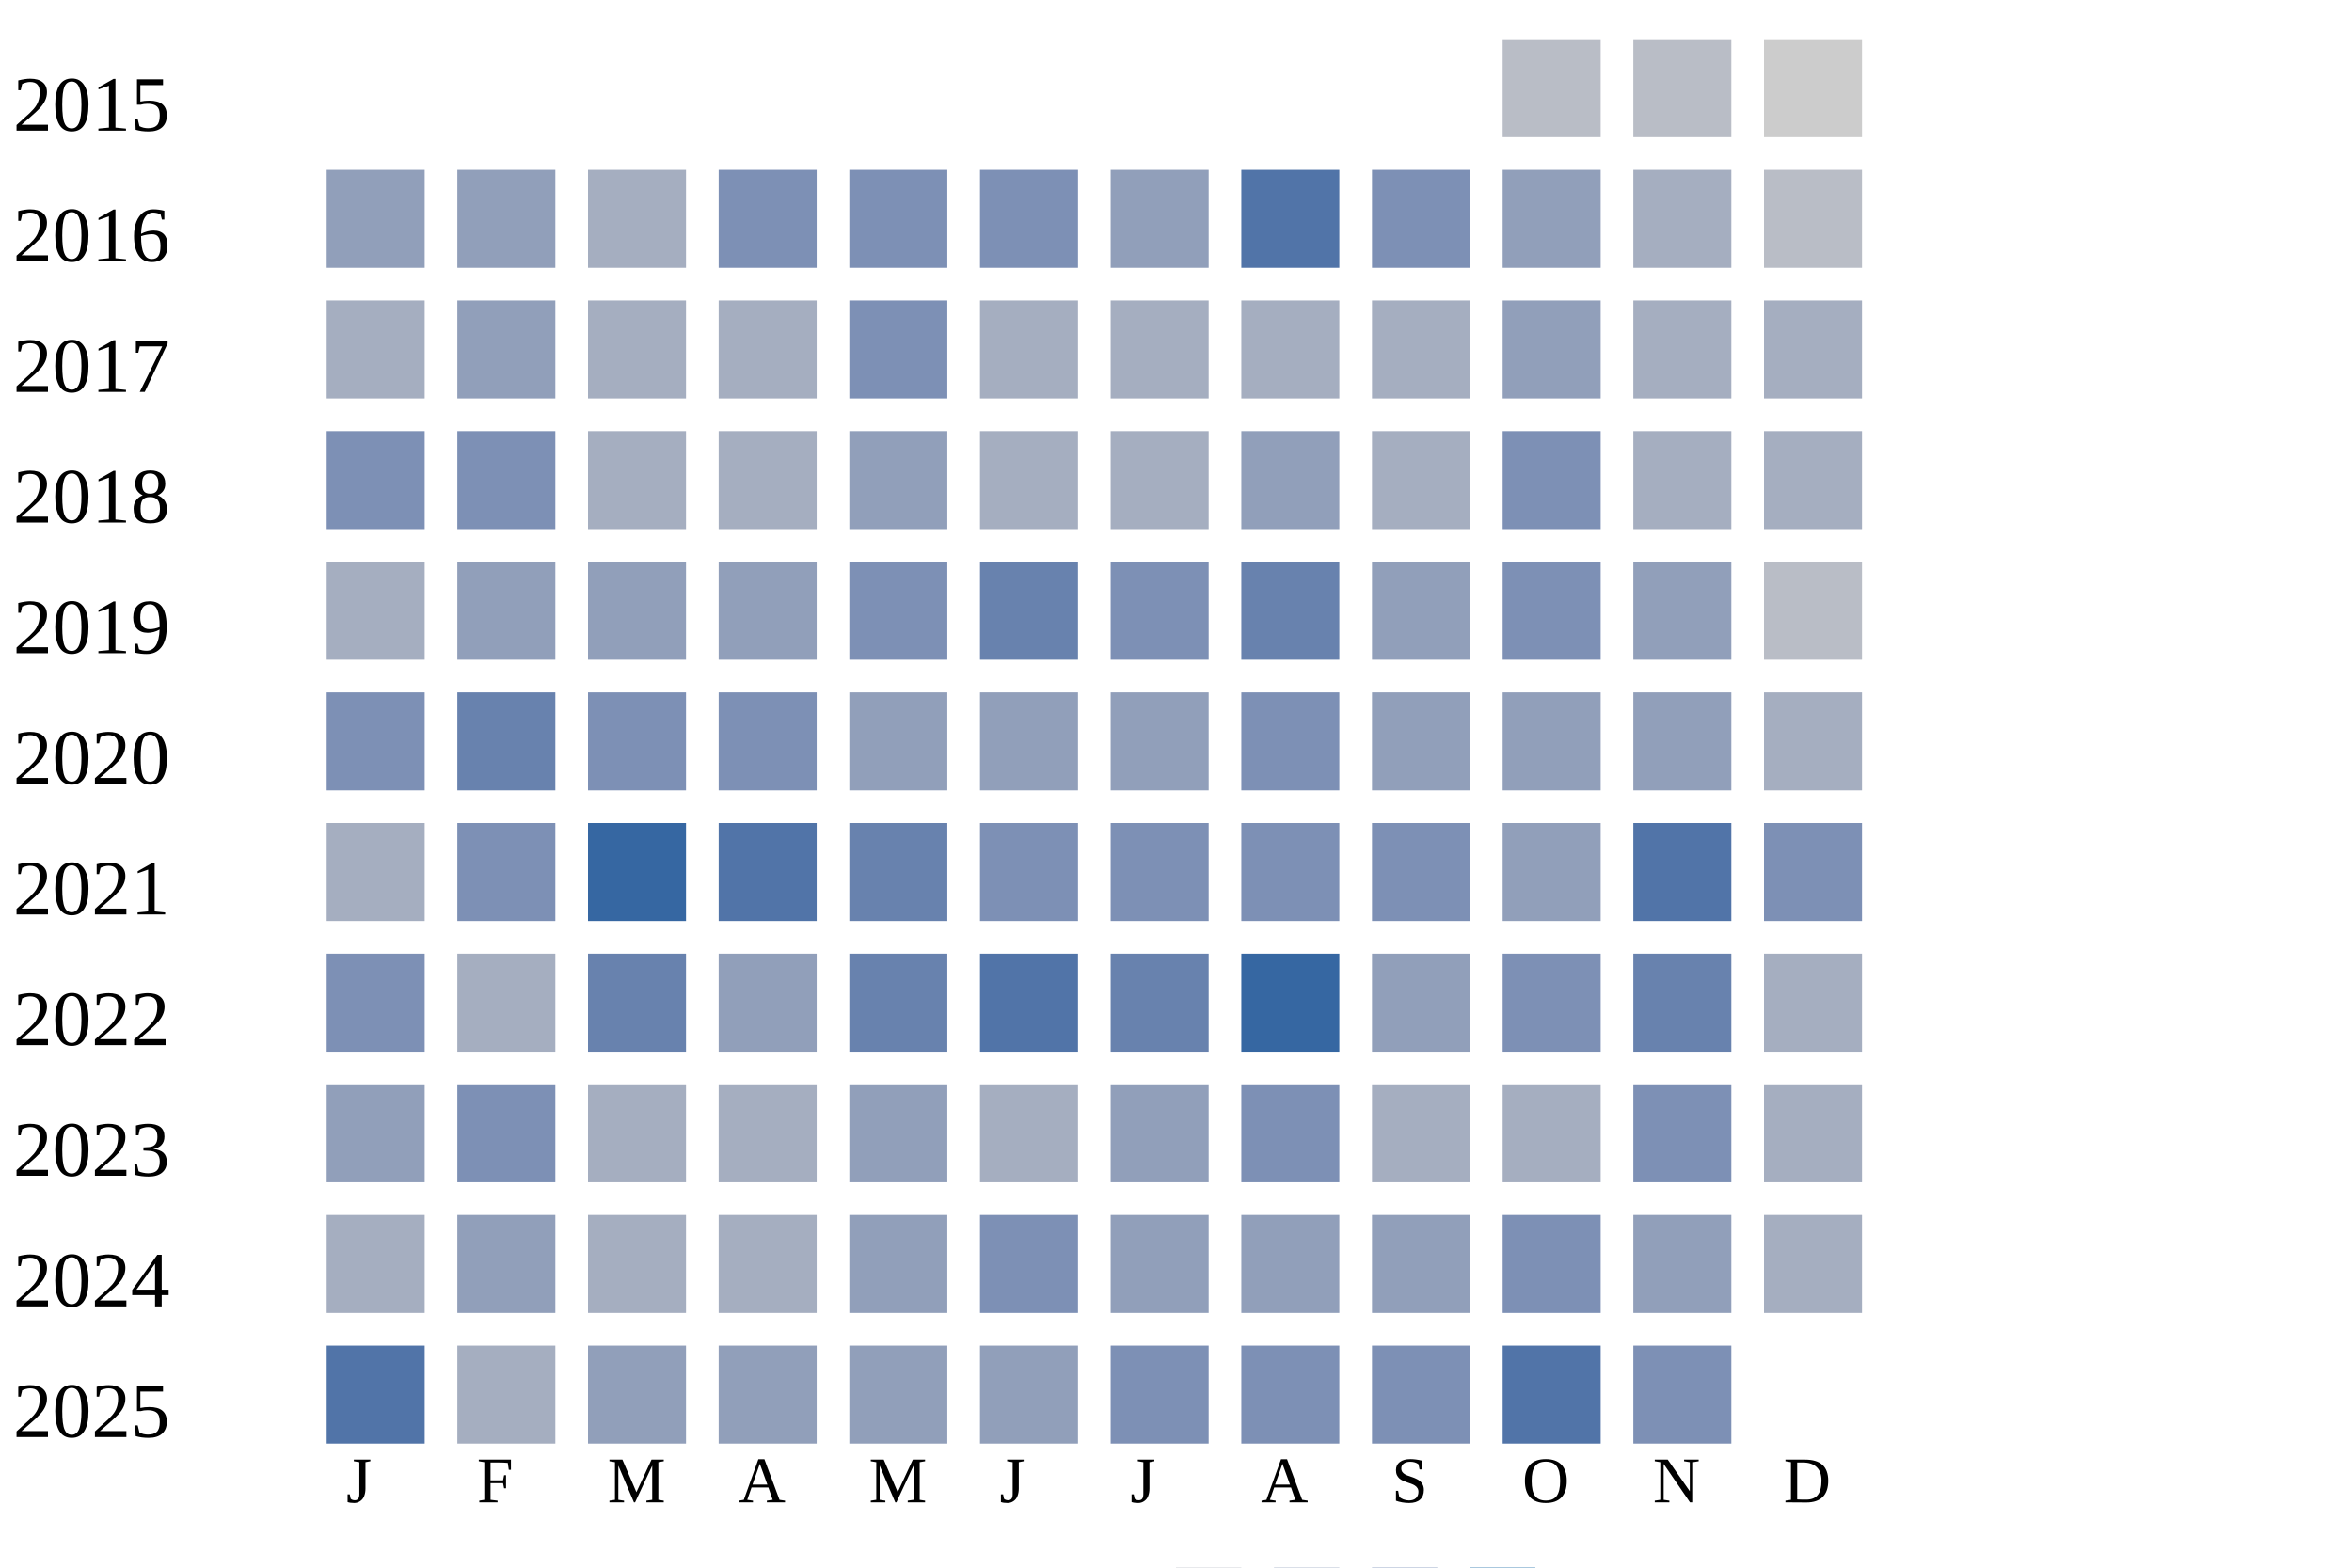
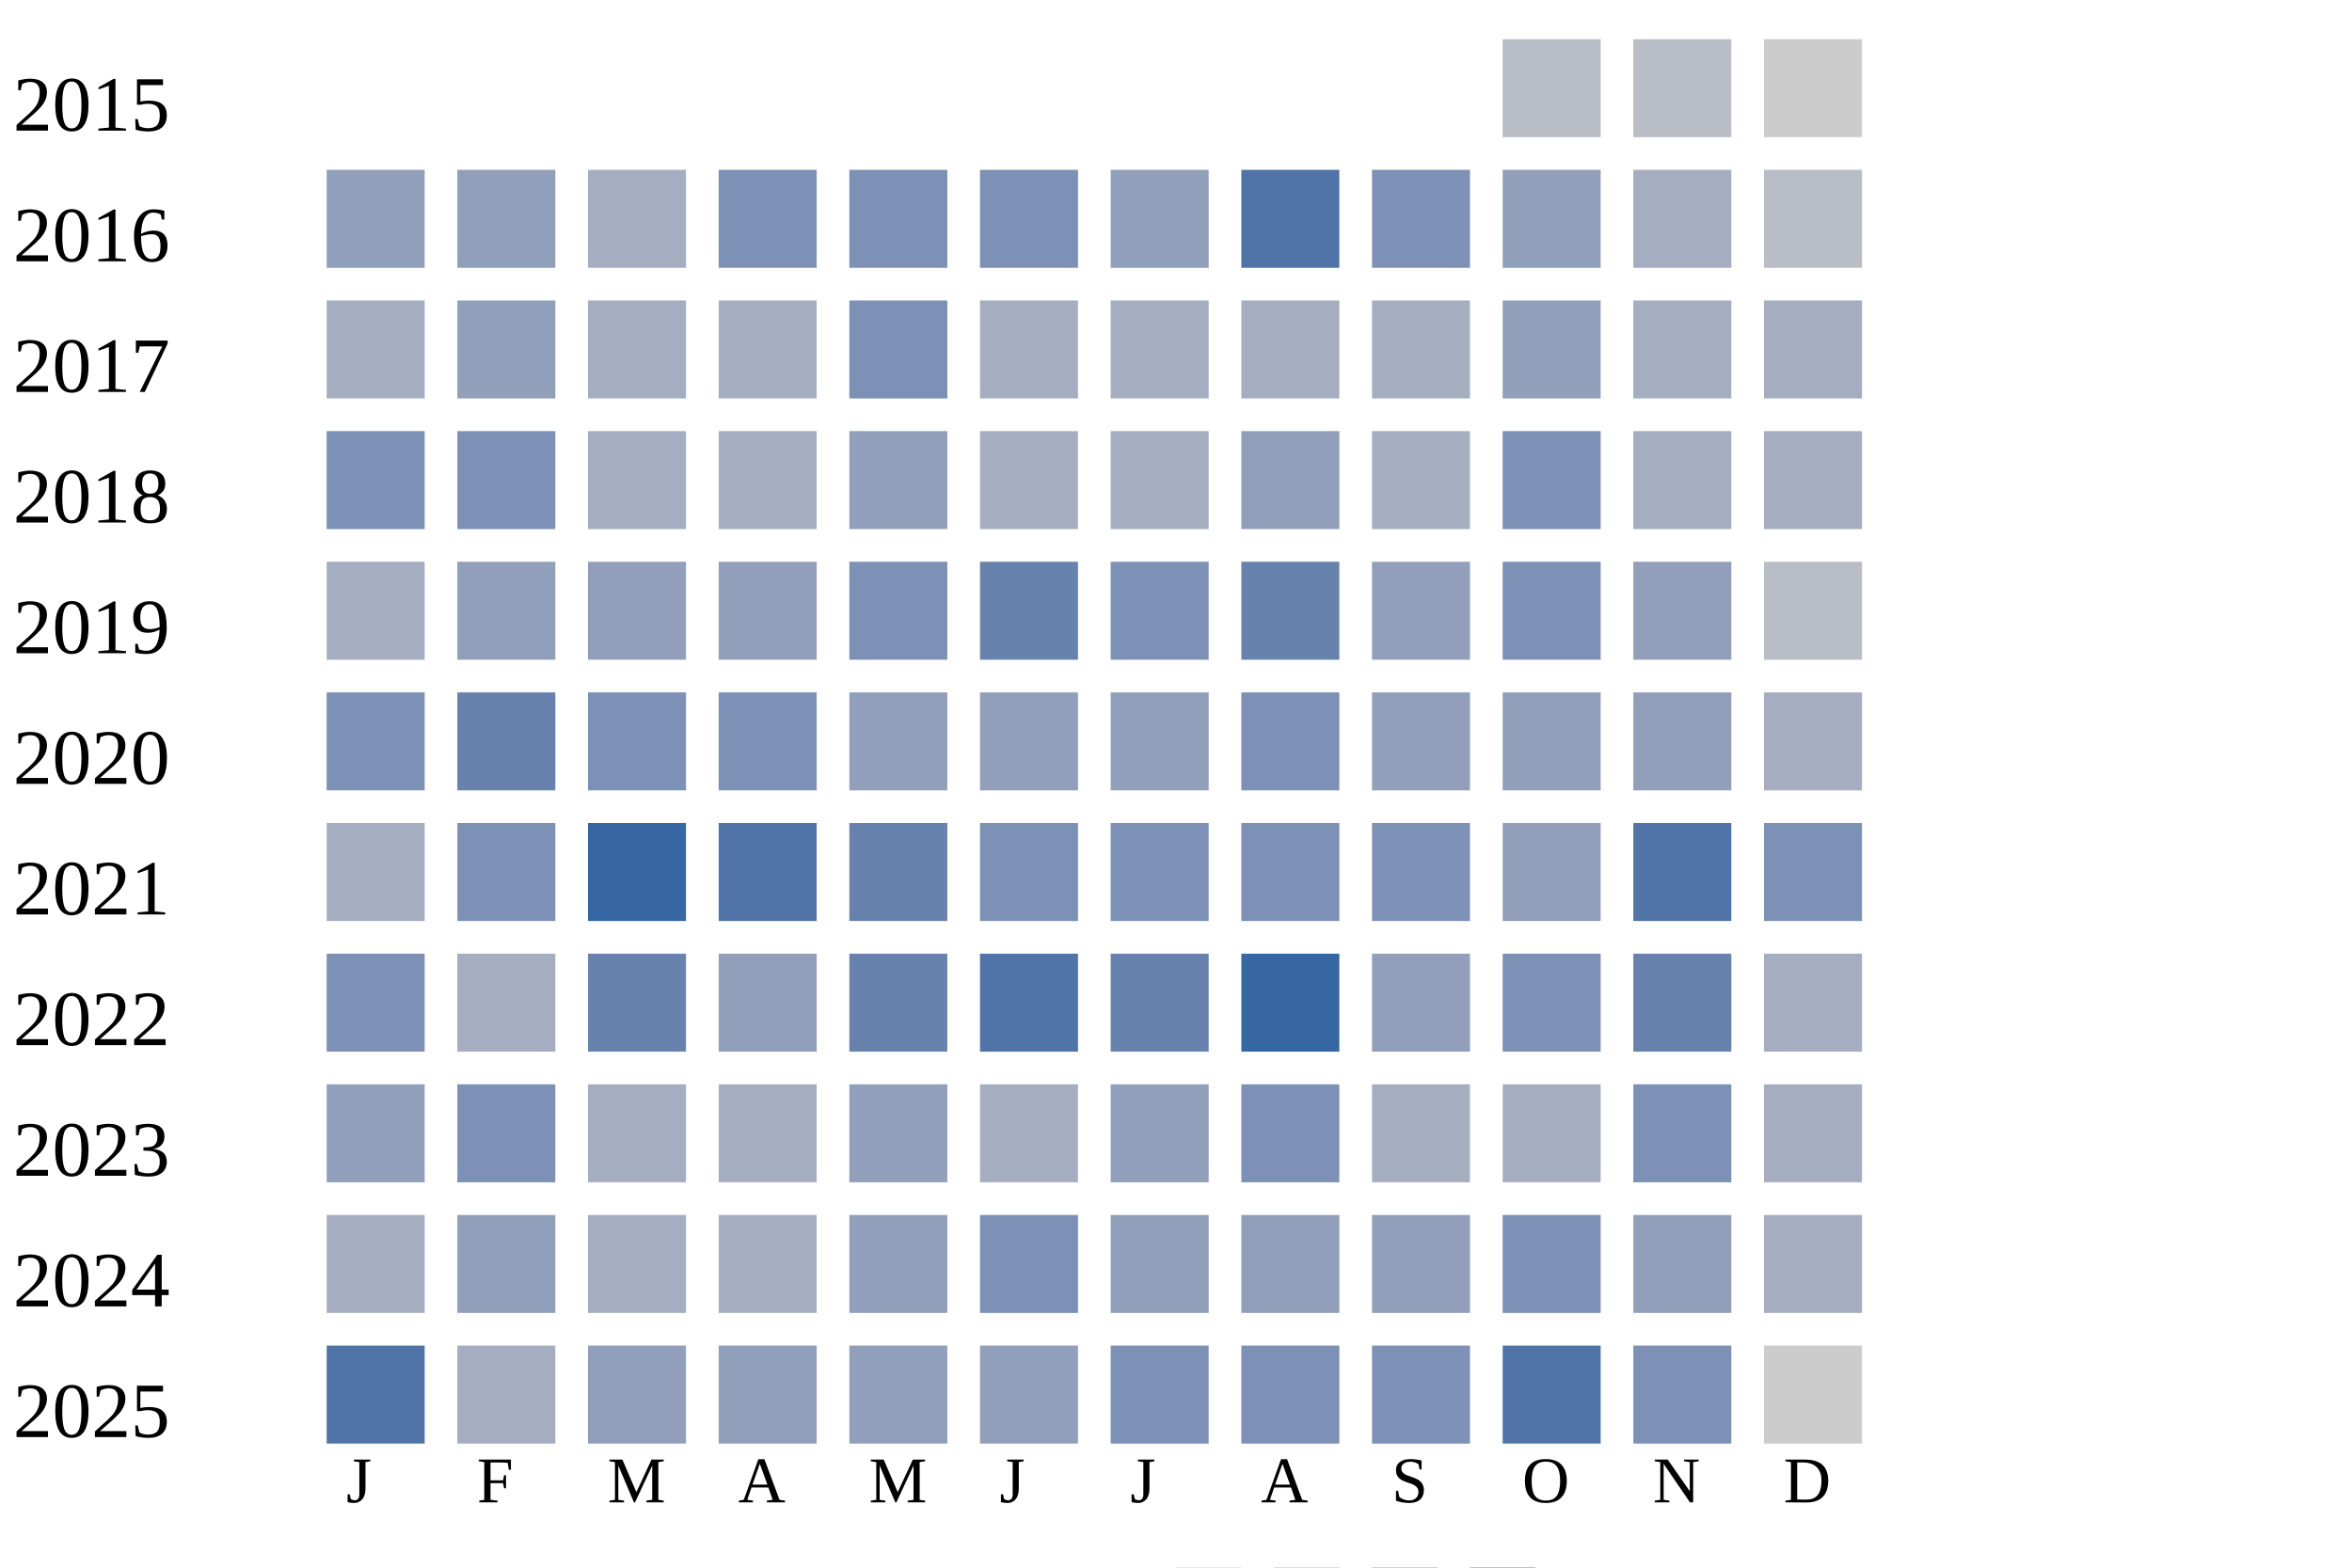
<svg xmlns="http://www.w3.org/2000/svg" width="360" height="240">
  <g transform="translate(0 0)">
    <text x="2" y="20">2015</text>
    <rect x="230" y="6" width="15" height="15" fill="#b9bdc6" />
    <rect x="250" y="6" width="15" height="15" fill="#b9bdc6" />
    <rect x="270" y="6" width="15" height="15" fill="#cccccc" />
  </g>
  <g transform="translate(0 20)">
    <text x="2" y="20">2016</text>
    <rect x="50" y="6" width="15" height="15" fill="#919fba" />
    <rect x="70" y="6" width="15" height="15" fill="#919fba" />
    <rect x="90" y="6" width="15" height="15" fill="#a5aec0" />
    <rect x="110" y="6" width="15" height="15" fill="#7d90b5" />
    <rect x="130" y="6" width="15" height="15" fill="#7d90b5" />
    <rect x="150" y="6" width="15" height="15" fill="#7d90b5" />
    <rect x="170" y="6" width="15" height="15" fill="#919fba" />
    <rect x="190" y="6" width="15" height="15" fill="#5174a8" />
    <rect x="210" y="6" width="15" height="15" fill="#7d90b5" />
    <rect x="230" y="6" width="15" height="15" fill="#919fba" />
    <rect x="250" y="6" width="15" height="15" fill="#a5aec0" />
    <rect x="270" y="6" width="15" height="15" fill="#b9bdc6" />
  </g>
  <g transform="translate(0 40)">
    <text x="2" y="20">2017</text>
    <rect x="50" y="6" width="15" height="15" fill="#a5aec0" />
    <rect x="70" y="6" width="15" height="15" fill="#919fba" />
    <rect x="90" y="6" width="15" height="15" fill="#a5aec0" />
    <rect x="110" y="6" width="15" height="15" fill="#a5aec0" />
    <rect x="130" y="6" width="15" height="15" fill="#7d90b5" />
    <rect x="150" y="6" width="15" height="15" fill="#a5aec0" />
    <rect x="170" y="6" width="15" height="15" fill="#a5aec0" />
    <rect x="190" y="6" width="15" height="15" fill="#a5aec0" />
    <rect x="210" y="6" width="15" height="15" fill="#a5aec0" />
    <rect x="230" y="6" width="15" height="15" fill="#919fba" />
    <rect x="250" y="6" width="15" height="15" fill="#a5aec0" />
    <rect x="270" y="6" width="15" height="15" fill="#a5aec0" />
  </g>
  <g transform="translate(0 60)">
    <text x="2" y="20">2018</text>
    <rect x="50" y="6" width="15" height="15" fill="#7d90b5" />
    <rect x="70" y="6" width="15" height="15" fill="#7d90b5" />
    <rect x="90" y="6" width="15" height="15" fill="#a5aec0" />
    <rect x="110" y="6" width="15" height="15" fill="#a5aec0" />
    <rect x="130" y="6" width="15" height="15" fill="#919fba" />
    <rect x="150" y="6" width="15" height="15" fill="#a5aec0" />
    <rect x="170" y="6" width="15" height="15" fill="#a5aec0" />
    <rect x="190" y="6" width="15" height="15" fill="#919fba" />
    <rect x="210" y="6" width="15" height="15" fill="#a5aec0" />
    <rect x="230" y="6" width="15" height="15" fill="#7d90b5" />
    <rect x="250" y="6" width="15" height="15" fill="#a5aec0" />
    <rect x="270" y="6" width="15" height="15" fill="#a5aec0" />
  </g>
  <g transform="translate(0 80)">
    <text x="2" y="20">2019</text>
    <rect x="50" y="6" width="15" height="15" fill="#a5aec0" />
    <rect x="70" y="6" width="15" height="15" fill="#919fba" />
    <rect x="90" y="6" width="15" height="15" fill="#919fba" />
    <rect x="110" y="6" width="15" height="15" fill="#919fba" />
    <rect x="130" y="6" width="15" height="15" fill="#7d90b5" />
    <rect x="150" y="6" width="15" height="15" fill="#6882ae" />
    <rect x="170" y="6" width="15" height="15" fill="#7d90b5" />
    <rect x="190" y="6" width="15" height="15" fill="#6882ae" />
    <rect x="210" y="6" width="15" height="15" fill="#919fba" />
    <rect x="230" y="6" width="15" height="15" fill="#7d90b5" />
    <rect x="250" y="6" width="15" height="15" fill="#919fba" />
    <rect x="270" y="6" width="15" height="15" fill="#b9bdc6" />
  </g>
  <g transform="translate(0 100)">
    <text x="2" y="20">2020</text>
    <rect x="50" y="6" width="15" height="15" fill="#7d90b5" />
    <rect x="70" y="6" width="15" height="15" fill="#6882ae" />
    <rect x="90" y="6" width="15" height="15" fill="#7d90b5" />
    <rect x="110" y="6" width="15" height="15" fill="#7d90b5" />
    <rect x="130" y="6" width="15" height="15" fill="#919fba" />
    <rect x="150" y="6" width="15" height="15" fill="#919fba" />
    <rect x="170" y="6" width="15" height="15" fill="#919fba" />
    <rect x="190" y="6" width="15" height="15" fill="#7d90b5" />
    <rect x="210" y="6" width="15" height="15" fill="#919fba" />
    <rect x="230" y="6" width="15" height="15" fill="#919fba" />
    <rect x="250" y="6" width="15" height="15" fill="#919fba" />
    <rect x="270" y="6" width="15" height="15" fill="#a5aec0" />
  </g>
  <g transform="translate(0 120)">
    <text x="2" y="20">2021</text>
    <rect x="50" y="6" width="15" height="15" fill="#a5aec0" />
    <rect x="70" y="6" width="15" height="15" fill="#7d90b5" />
    <rect x="90" y="6" width="15" height="15" fill="#3667a2" />
    <rect x="110" y="6" width="15" height="15" fill="#5174a8" />
    <rect x="130" y="6" width="15" height="15" fill="#6882ae" />
    <rect x="150" y="6" width="15" height="15" fill="#7d90b5" />
    <rect x="170" y="6" width="15" height="15" fill="#7d90b5" />
    <rect x="190" y="6" width="15" height="15" fill="#7d90b5" />
    <rect x="210" y="6" width="15" height="15" fill="#7d90b5" />
    <rect x="230" y="6" width="15" height="15" fill="#919fba" />
    <rect x="250" y="6" width="15" height="15" fill="#5174a8" />
    <rect x="270" y="6" width="15" height="15" fill="#7d90b5" />
  </g>
  <g transform="translate(0 140)">
    <text x="2" y="20">2022</text>
    <rect x="50" y="6" width="15" height="15" fill="#7d90b5" />
    <rect x="70" y="6" width="15" height="15" fill="#a5aec0" />
    <rect x="90" y="6" width="15" height="15" fill="#6882ae" />
    <rect x="110" y="6" width="15" height="15" fill="#919fba" />
    <rect x="130" y="6" width="15" height="15" fill="#6882ae" />
    <rect x="150" y="6" width="15" height="15" fill="#5174a8" />
    <rect x="170" y="6" width="15" height="15" fill="#6882ae" />
    <rect x="190" y="6" width="15" height="15" fill="#3667a2" />
    <rect x="210" y="6" width="15" height="15" fill="#919fba" />
    <rect x="230" y="6" width="15" height="15" fill="#7d90b5" />
    <rect x="250" y="6" width="15" height="15" fill="#6882ae" />
    <rect x="270" y="6" width="15" height="15" fill="#a5aec0" />
  </g>
  <g transform="translate(0 160)">
    <text x="2" y="20">2023</text>
    <rect x="50" y="6" width="15" height="15" fill="#919fba" />
    <rect x="70" y="6" width="15" height="15" fill="#7d90b5" />
    <rect x="90" y="6" width="15" height="15" fill="#a5aec0" />
    <rect x="110" y="6" width="15" height="15" fill="#a5aec0" />
    <rect x="130" y="6" width="15" height="15" fill="#919fba" />
    <rect x="150" y="6" width="15" height="15" fill="#a5aec0" />
    <rect x="170" y="6" width="15" height="15" fill="#919fba" />
    <rect x="190" y="6" width="15" height="15" fill="#7d90b5" />
    <rect x="210" y="6" width="15" height="15" fill="#a5aec0" />
    <rect x="230" y="6" width="15" height="15" fill="#a5aec0" />
    <rect x="250" y="6" width="15" height="15" fill="#7d90b5" />
    <rect x="270" y="6" width="15" height="15" fill="#a5aec0" />
  </g>
  <g transform="translate(0 180)">
    <text x="2" y="20">2024</text>
    <rect x="50" y="6" width="15" height="15" fill="#a5aec0" />
    <rect x="70" y="6" width="15" height="15" fill="#919fba" />
    <rect x="90" y="6" width="15" height="15" fill="#a5aec0" />
    <rect x="110" y="6" width="15" height="15" fill="#a5aec0" />
    <rect x="130" y="6" width="15" height="15" fill="#919fba" />
    <rect x="150" y="6" width="15" height="15" fill="#7d90b5" />
    <rect x="170" y="6" width="15" height="15" fill="#919fba" />
    <rect x="190" y="6" width="15" height="15" fill="#919fba" />
    <rect x="210" y="6" width="15" height="15" fill="#919fba" />
    <rect x="230" y="6" width="15" height="15" fill="#7d90b5" />
    <rect x="250" y="6" width="15" height="15" fill="#919fba" />
    <rect x="270" y="6" width="15" height="15" fill="#a5aec0" />
  </g>
  <g transform="translate(0 200)">
    <text x="2" y="20">2025</text>
    <rect x="50" y="6" width="15" height="15" fill="#5174a8" />
    <rect x="70" y="6" width="15" height="15" fill="#a5aec0" />
    <rect x="90" y="6" width="15" height="15" fill="#919fba" />
    <rect x="110" y="6" width="15" height="15" fill="#919fba" />
    <rect x="130" y="6" width="15" height="15" fill="#919fba" />
    <rect x="150" y="6" width="15" height="15" fill="#919fba" />
    <rect x="170" y="6" width="15" height="15" fill="#7d90b5" />
    <rect x="190" y="6" width="15" height="15" fill="#7d90b5" />
    <rect x="210" y="6" width="15" height="15" fill="#7d90b5" />
    <rect x="230" y="6" width="15" height="15" fill="#5174a8" />
    <rect x="250" y="6" width="15" height="15" fill="#7d90b5" />
+     <rect x="270" y="6" width="15" height="15" fill="#cccccc" />
  </g>
  <text style="font-size: 10px; text-align: center" x="53" y="230">J</text>
  <text style="font-size: 10px; text-align: center" x="73" y="230">F</text>
  <text style="font-size: 10px; text-align: center" x="93" y="230">M</text>
  <text style="font-size: 10px; text-align: center" x="113" y="230">A</text>
  <text style="font-size: 10px; text-align: center" x="133" y="230">M</text>
  <text style="font-size: 10px; text-align: center" x="153" y="230">J</text>
  <text style="font-size: 10px; text-align: center" x="173" y="230">J</text>
  <text style="font-size: 10px; text-align: center" x="193" y="230">A</text>
  <text style="font-size: 10px; text-align: center" x="213" y="230">S</text>
  <text style="font-size: 10px; text-align: center" x="233" y="230">O</text>
  <text style="font-size: 10px; text-align: center" x="253" y="230">N</text>
  <text style="font-size: 10px; text-align: center" x="273" y="230">D</text>
  <text style="font-size: 10px;" x="155" y="249">Less</text>
  <rect fill="#b9bdc6" width="10" height="10" x="180" y="240" />
  <rect fill="#919fba" width="10" height="10" x="195" y="240" />
  <rect fill="#6882ae" width="10" height="10" x="210" y="240" />
  <rect fill="#005a9c" width="10" height="10" x="225" y="240" />
  <text x="240" y="249" style="font-size: 10px;">More</text>
</svg>
